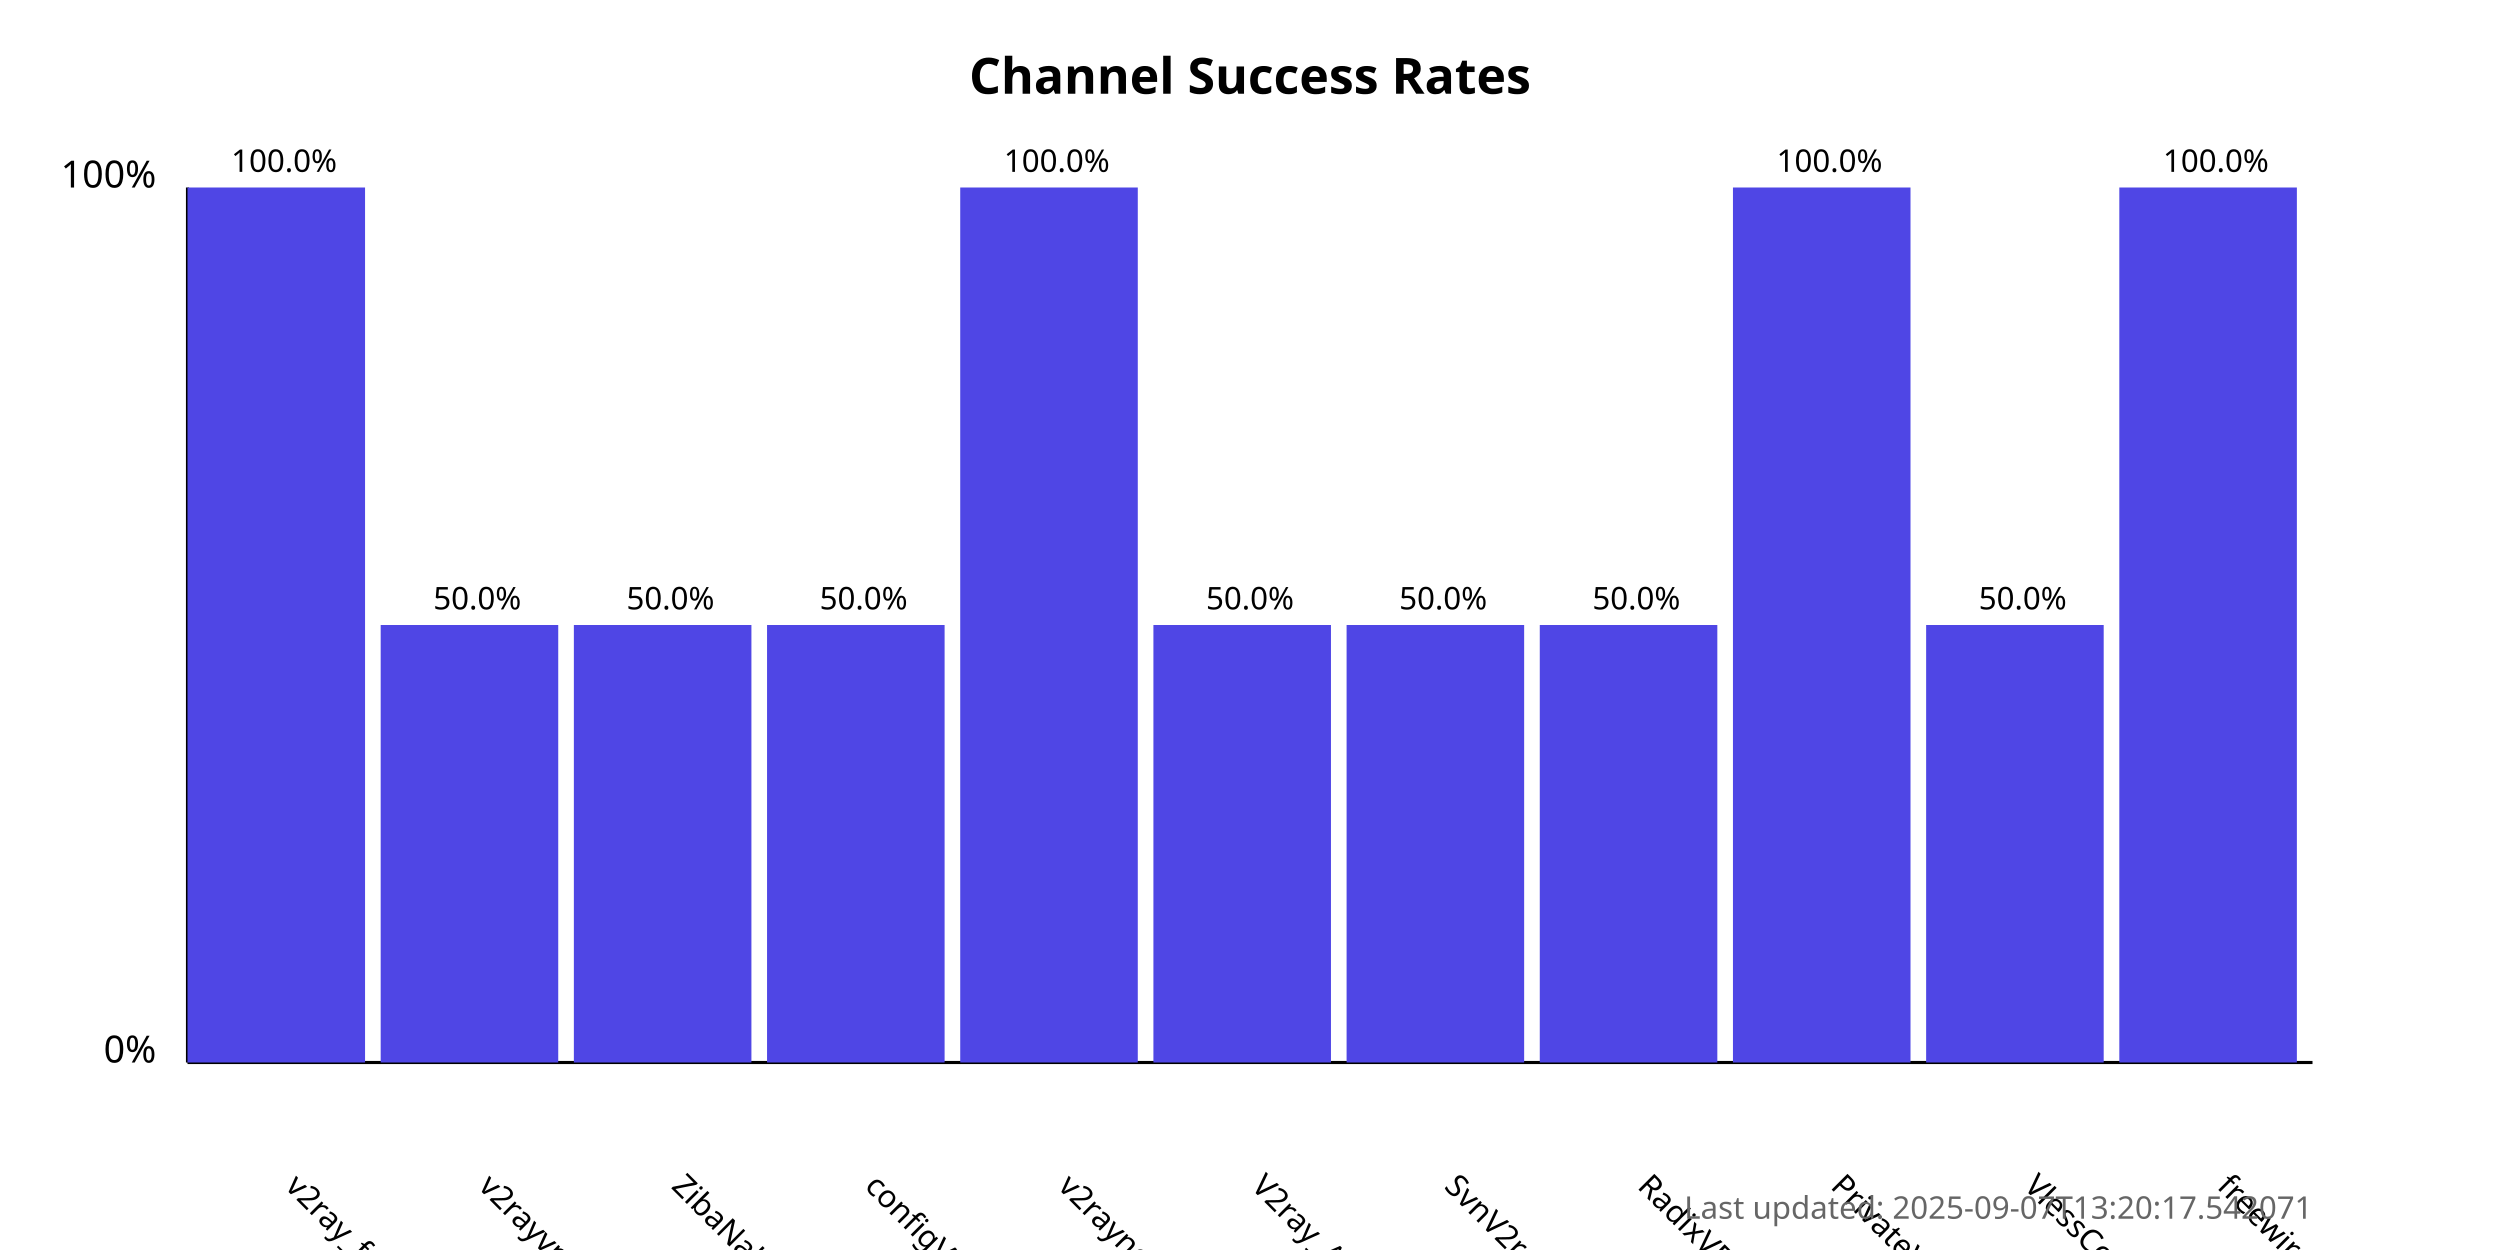
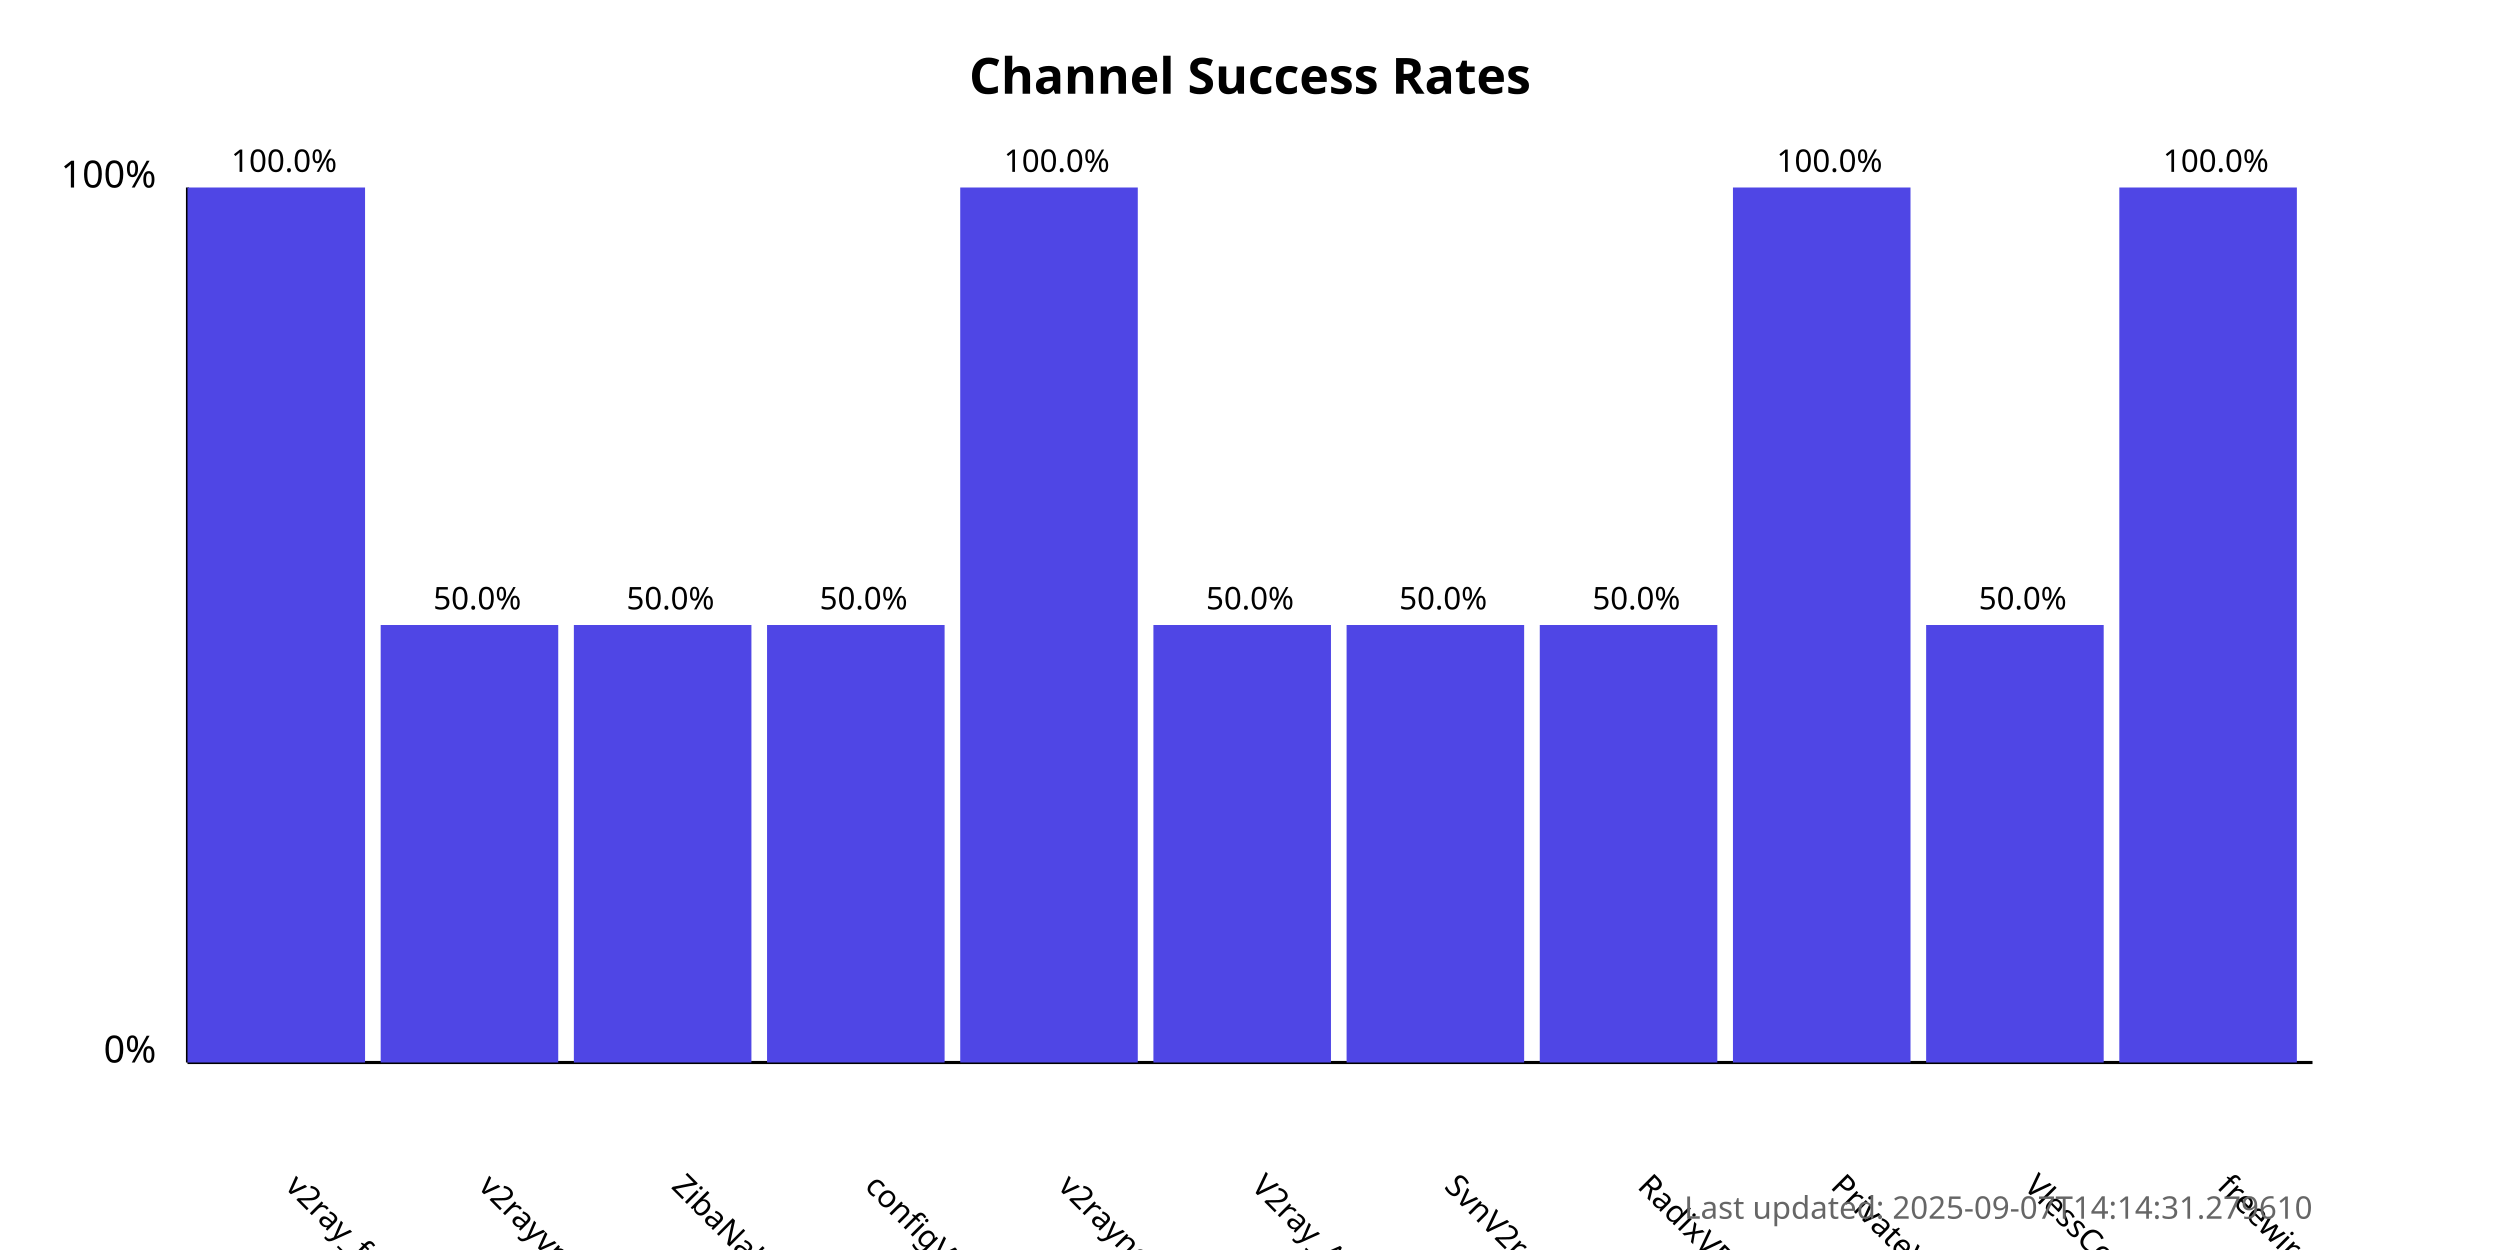
<svg xmlns="http://www.w3.org/2000/svg" width="800" height="400">
  <style>
            .chart-title { font: bold 16px sans-serif; }
            .axis-label { font: 12px sans-serif; }
            .tick-label { font: 10px sans-serif; }
            .bar { fill: #4f46e5; }
            .bar:hover { fill: #6366f1; }
            .timestamp { font: 10px sans-serif; fill: #666; }
        </style>
  <text x="400.0" y="30" text-anchor="middle" class="chart-title">
            Channel Success Rates
        </text>
  <line x1="60" y1="340" x2="60" y2="60" stroke="black" stroke-width="1" />
  <line x1="60" y1="340" x2="740" y2="340" stroke="black" stroke-width="1" />
  <text x="50" y="340" text-anchor="end" class="axis-label">0%</text>
  <text x="50" y="60" text-anchor="end" class="axis-label">100%</text>
  <g>
    <rect x="60" y="60.0" width="56.818" height="280.0" class="bar" />
    <text x="90.909" y="380" transform="rotate(45, 90.90909, 380)" text-anchor="start" class="tick-label">
                v2ray_free_conf
            </text>
    <text x="90.909" y="55.0" text-anchor="middle" class="tick-label">
                100.0%
            </text>
  </g>
  <g>
    <rect x="121.818" y="200.0" width="56.818" height="140.0" class="bar" />
    <text x="152.727" y="380" transform="rotate(45, 152.7273, 380)" text-anchor="start" class="tick-label">
                v2rayvpno
            </text>
    <text x="152.727" y="195.0" text-anchor="middle" class="tick-label">
                50.0%
            </text>
  </g>
  <g>
    <rect x="183.636" y="200.0" width="56.818" height="140.0" class="bar" />
    <text x="214.545" y="380" transform="rotate(45, 214.5455, 380)" text-anchor="start" class="tick-label">
                ZibaNabz
            </text>
    <text x="214.545" y="195.0" text-anchor="middle" class="tick-label">
                50.0%
            </text>
  </g>
  <g>
    <rect x="245.455" y="200.0" width="56.818" height="140.0" class="bar" />
    <text x="276.364" y="380" transform="rotate(45, 276.3636, 380)" text-anchor="start" class="tick-label">
                configV2rayForFree
            </text>
    <text x="276.364" y="195.0" text-anchor="middle" class="tick-label">
                50.0%
            </text>
  </g>
  <g>
    <rect x="307.273" y="60.0" width="56.818" height="280.0" class="bar" />
    <text x="338.182" y="380" transform="rotate(45, 338.1818, 380)" text-anchor="start" class="tick-label">
                v2rayngvpn
            </text>
    <text x="338.182" y="55.0" text-anchor="middle" class="tick-label">
                100.0%
            </text>
  </g>
  <g>
    <rect x="369.091" y="200.0" width="56.818" height="140.0" class="bar" />
    <text x="400.0" y="380" transform="rotate(45, 400.0, 380)" text-anchor="start" class="tick-label">
                V2ray_Alpha
            </text>
    <text x="400.0" y="195.0" text-anchor="middle" class="tick-label">
                50.0%
            </text>
  </g>
  <g>
    <rect x="430.909" y="200.0" width="56.818" height="140.0" class="bar" />
    <text x="461.818" y="380" transform="rotate(45, 461.8182, 380)" text-anchor="start" class="tick-label">
                SvnV2ray
            </text>
    <text x="461.818" y="195.0" text-anchor="middle" class="tick-label">
                50.0%
            </text>
  </g>
  <g>
    <rect x="492.727" y="200.0" width="56.818" height="140.0" class="bar" />
    <text x="523.636" y="380" transform="rotate(45, 523.6364, 380)" text-anchor="start" class="tick-label">
                RadixVPN
            </text>
    <text x="523.636" y="195.0" text-anchor="middle" class="tick-label">
                50.0%
            </text>
  </g>
  <g>
    <rect x="554.545" y="60.0" width="56.818" height="280.0" class="bar" />
    <text x="585.455" y="380" transform="rotate(45, 585.4545, 380)" text-anchor="start" class="tick-label">
                PrivateVPNs
            </text>
    <text x="585.455" y="55.0" text-anchor="middle" class="tick-label">
                100.0%
            </text>
  </g>
  <g>
    <rect x="616.364" y="200.0" width="56.818" height="140.0" class="bar" />
    <text x="647.273" y="380" transform="rotate(45, 647.2727, 380)" text-anchor="start" class="tick-label">
                VlessConfig
            </text>
    <text x="647.273" y="195.0" text-anchor="middle" class="tick-label">
                50.0%
            </text>
  </g>
  <g>
    <rect x="678.182" y="60.0" width="56.818" height="280.0" class="bar" />
    <text x="709.091" y="380" transform="rotate(45, 709.0909, 380)" text-anchor="start" class="tick-label">
                freewireguard
            </text>
    <text x="709.091" y="55.0" text-anchor="middle" class="tick-label">
                100.0%
            </text>
  </g>
  <text x="740" y="390" text-anchor="end" class="timestamp">
-             Last updated: 2025-09-07T13:20:17.542071
+             Last updated: 2025-09-07T14:14:31.279610
        </text>
</svg>
